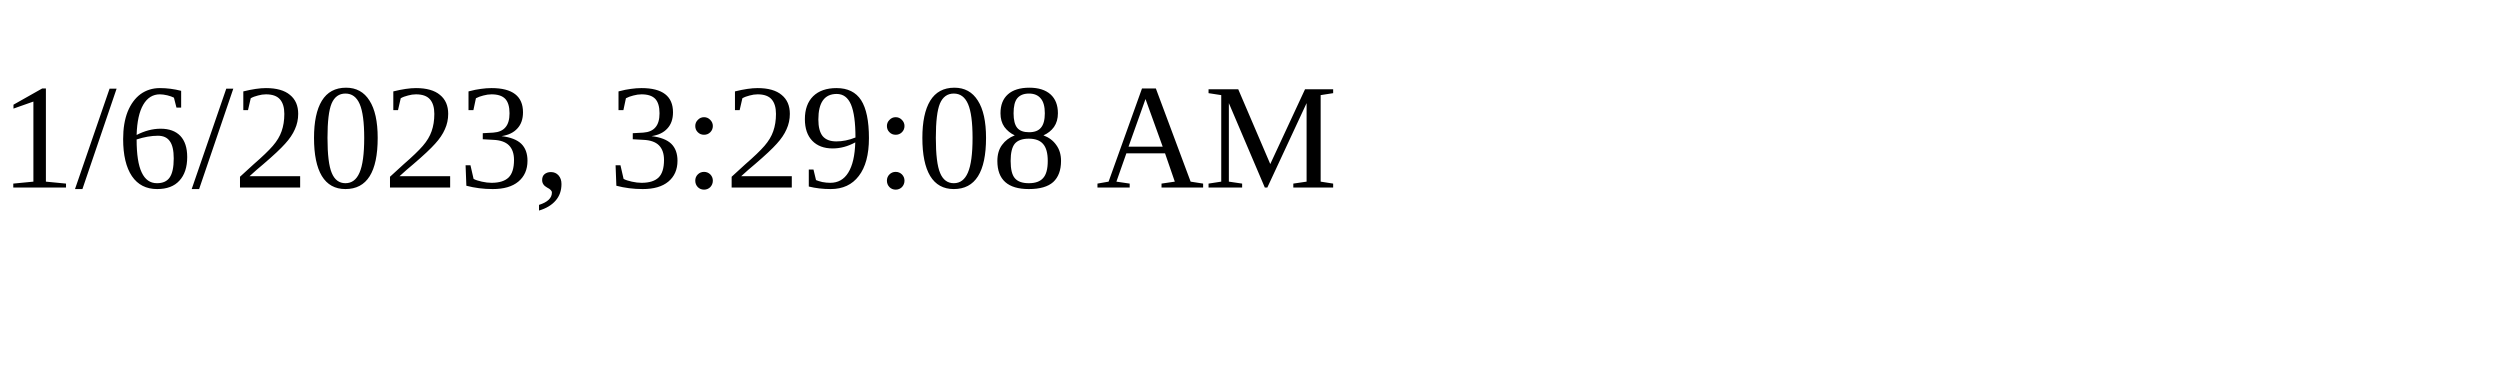
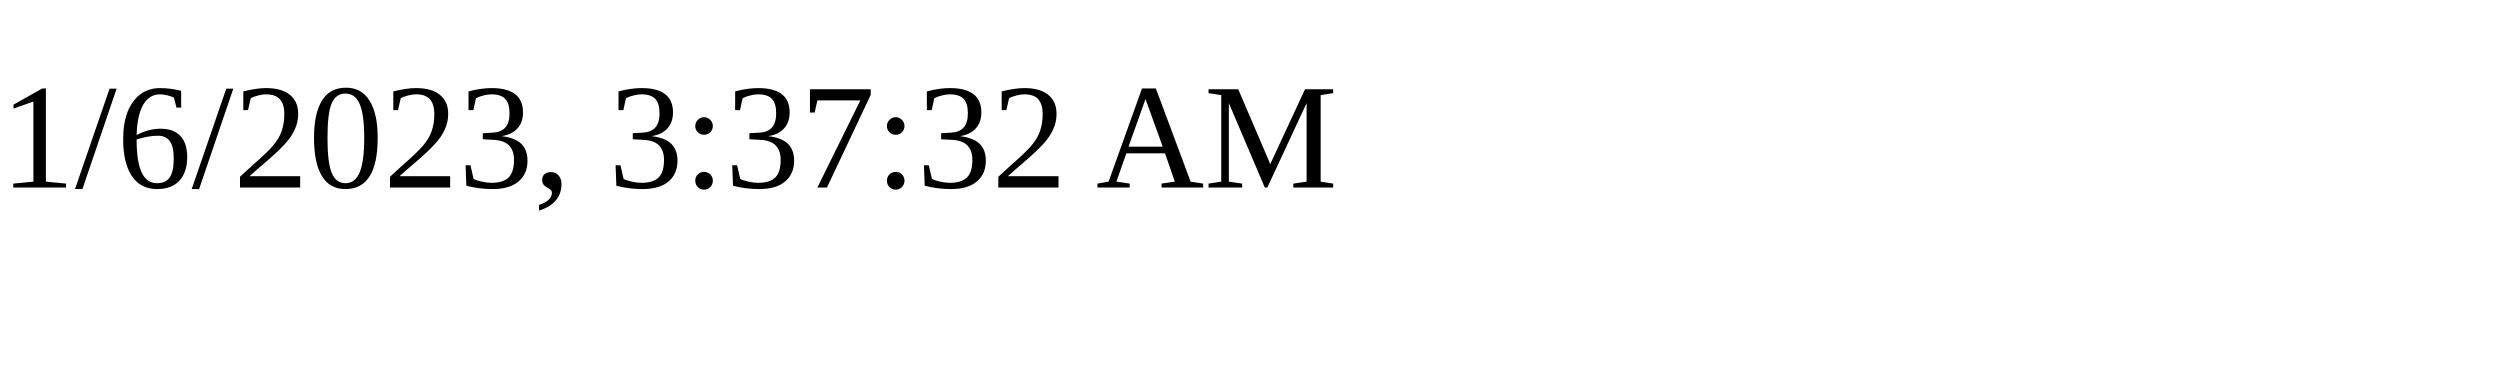
<svg xmlns="http://www.w3.org/2000/svg" height="30" width="200">
-   <text x="0" y="15">1/6/2023, 3:29:08 AM</text>
+   <text x="0" y="15">1/6/2023, 3:37:32 AM</text>
</svg>
